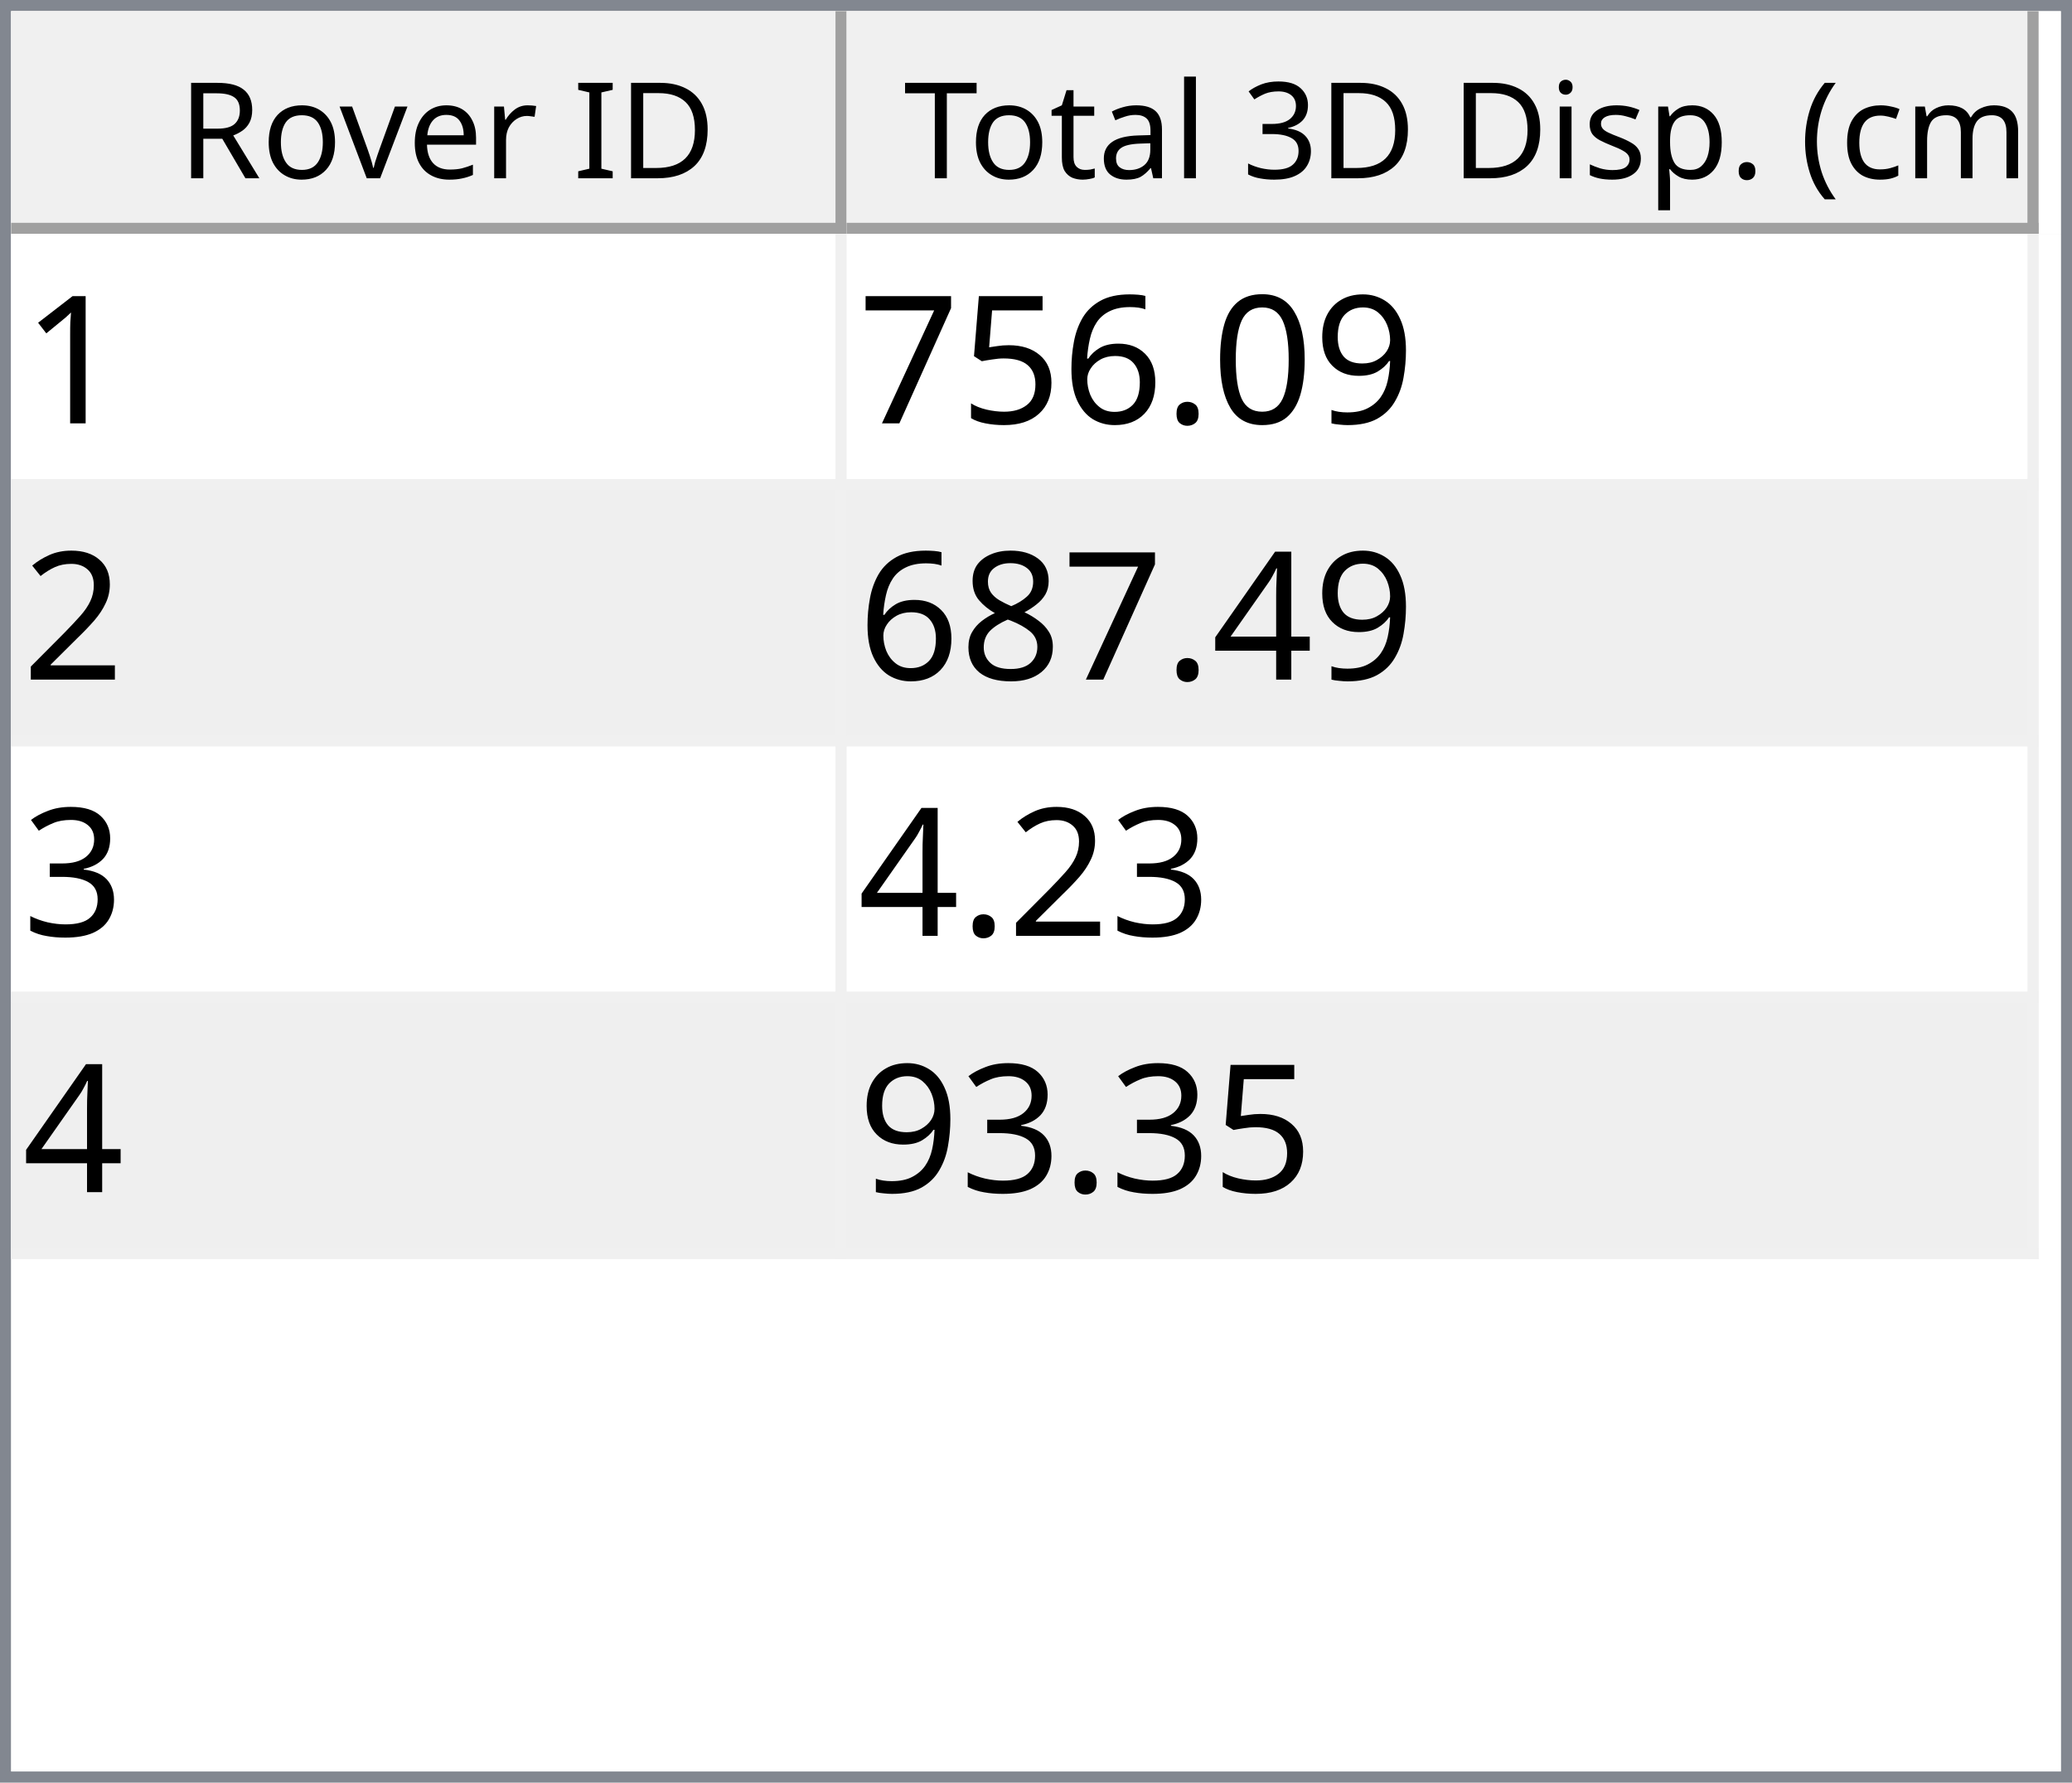
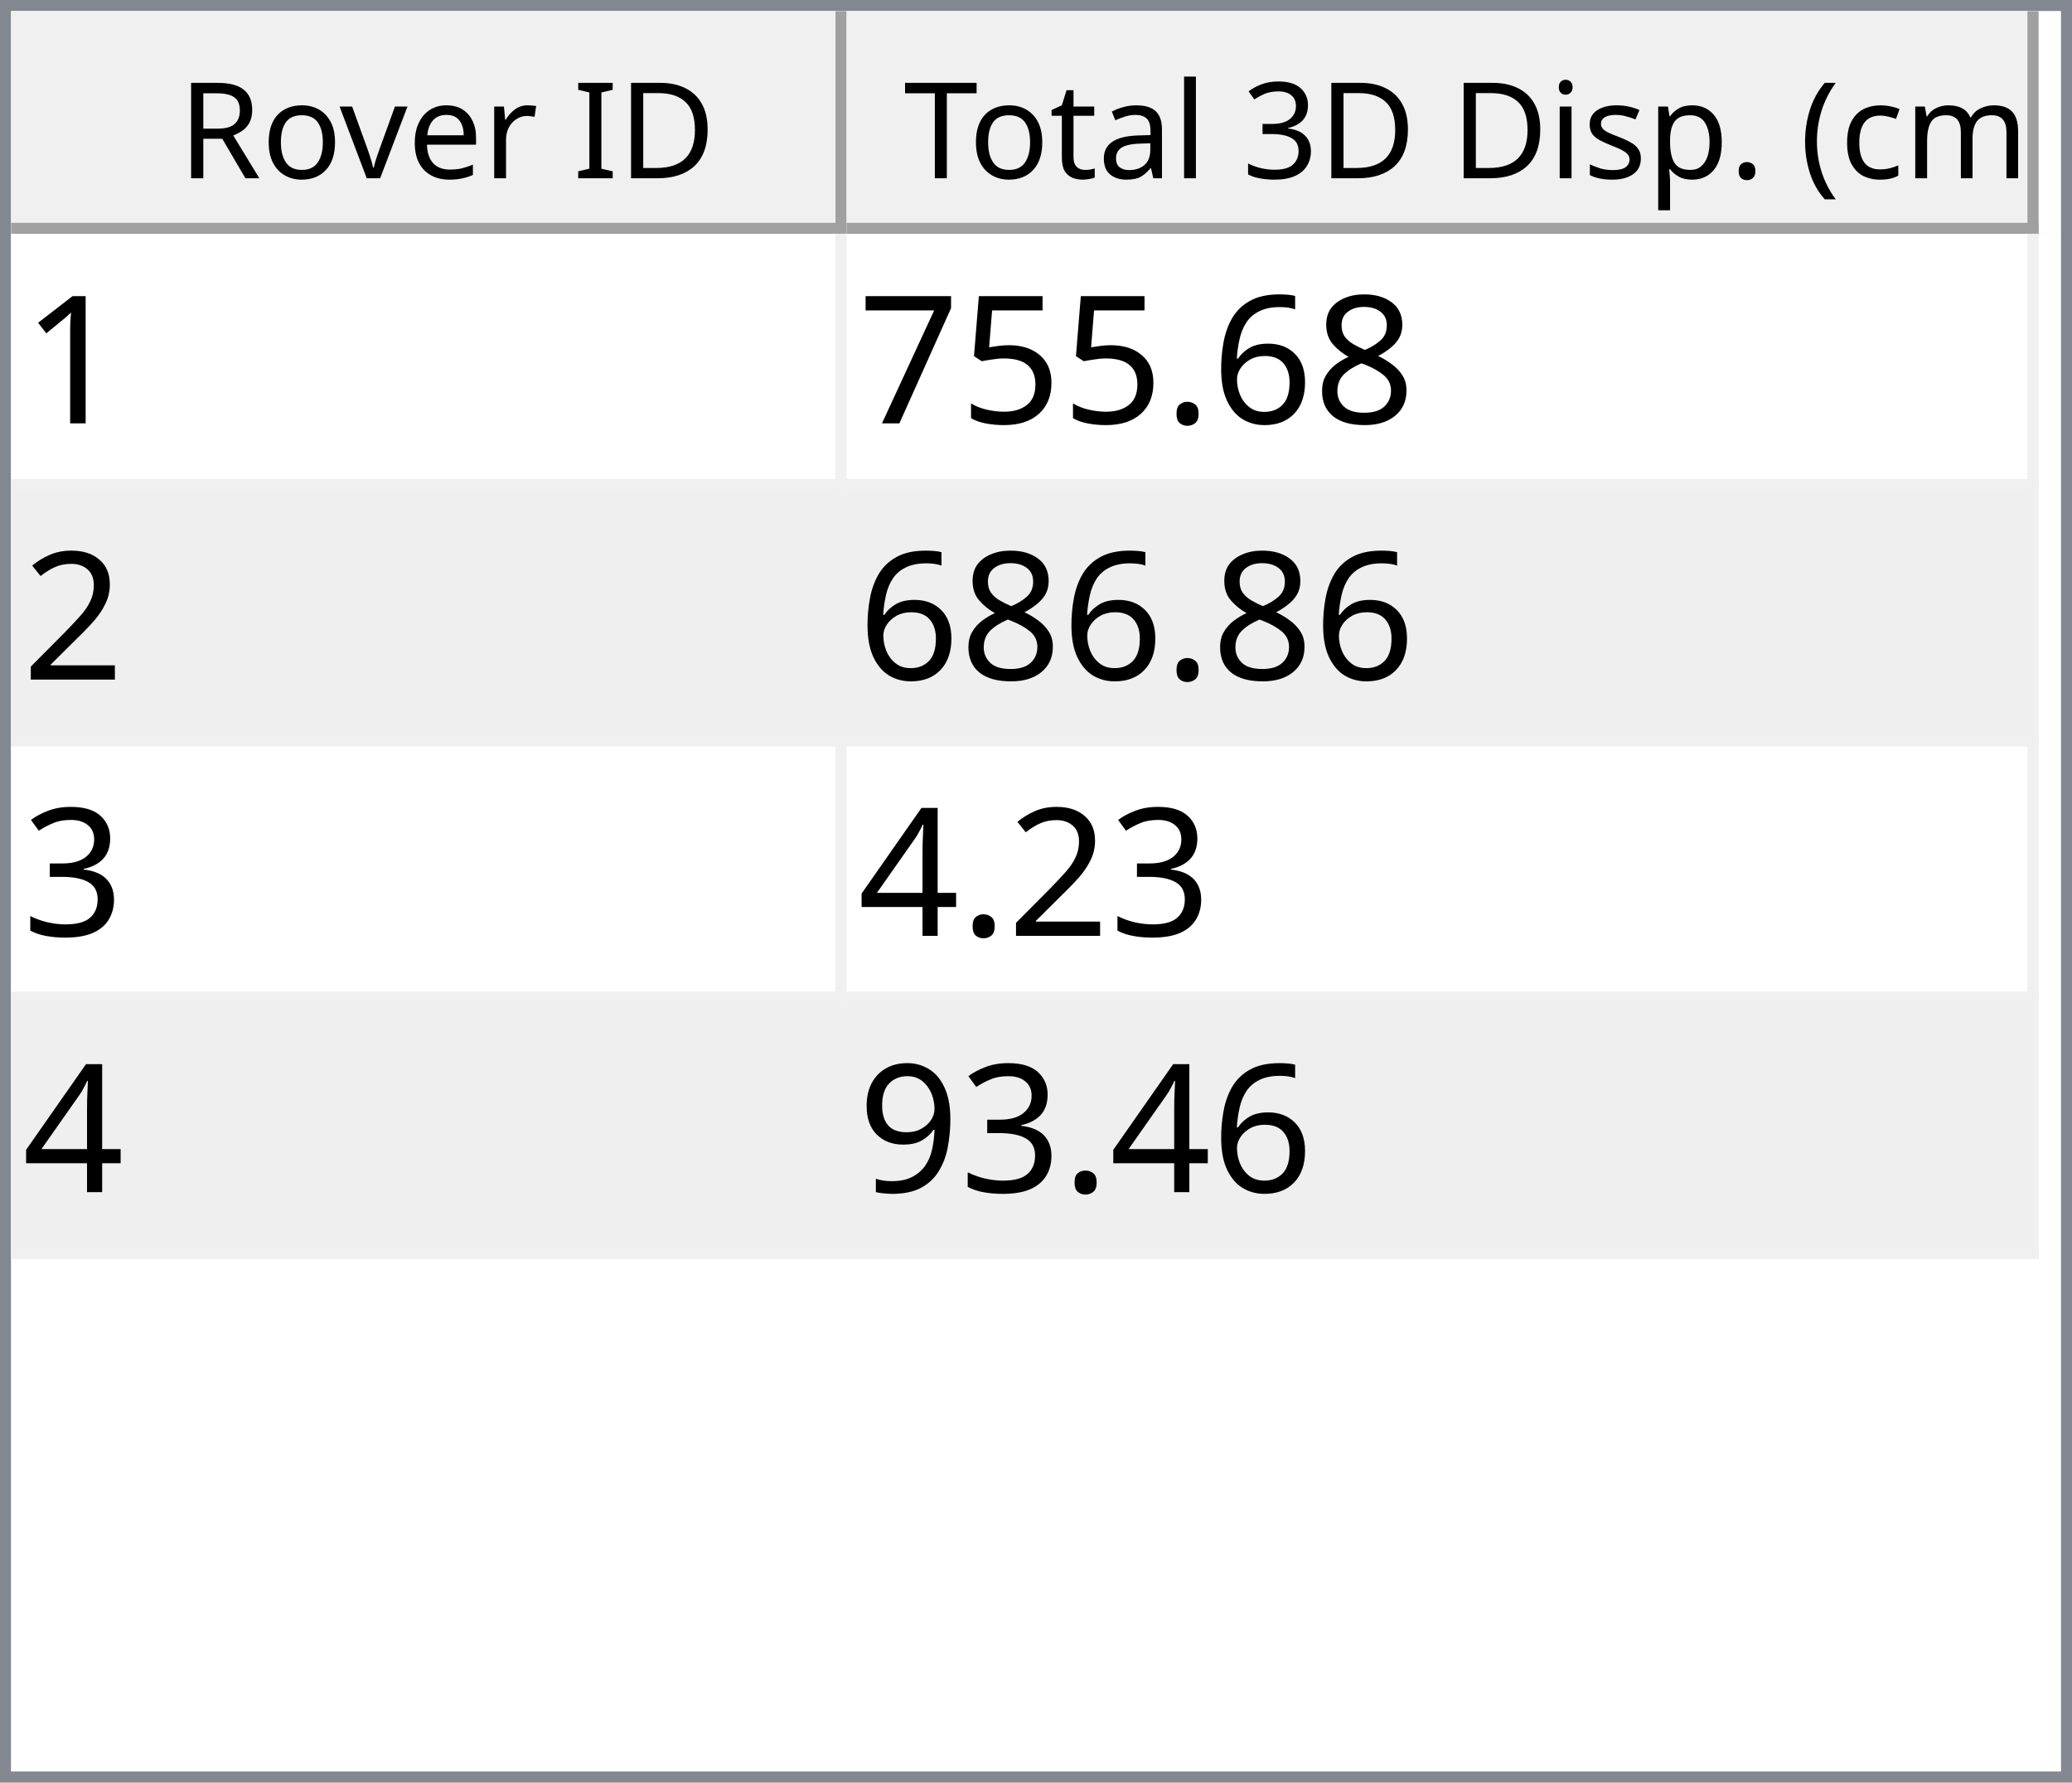
<svg xmlns="http://www.w3.org/2000/svg" style="fill-opacity:1; color-rendering:auto; color-interpolation:auto; text-rendering:auto; stroke:black; stroke-linecap:square; stroke-miterlimit:10; shape-rendering:auto; stroke-opacity:1; fill:black; stroke-dasharray:none; font-weight:normal; stroke-width:1; font-family:'Dialog'; font-style:normal; stroke-linejoin:miter; font-size:12px; stroke-dashoffset:0; image-rendering:auto;" width="186" height="160">
  <defs id="genericDefs" />
  <g>
    <defs id="defs1">
      <clipPath clipPathUnits="userSpaceOnUse" id="clipPath1">
        <path d="M0 0 L186 0 L186 160 L0 160 L0 0 Z" />
      </clipPath>
      <clipPath clipPathUnits="userSpaceOnUse" id="clipPath2">
        <path d="M0 0 L0 160 L186 160 L186 0 Z" />
      </clipPath>
      <clipPath clipPathUnits="userSpaceOnUse" id="clipPath3">
        <path d="M0 0 L0 20 L184 20 L184 0 Z" />
      </clipPath>
      <clipPath clipPathUnits="userSpaceOnUse" id="clipPath4">
        <path d="M0 0 L0 20 L75 20 L75 0 Z" />
      </clipPath>
      <clipPath clipPathUnits="userSpaceOnUse" id="clipPath5">
        <path d="M1 1 L1 19 L74 19 L74 1 Z" />
      </clipPath>
      <clipPath clipPathUnits="userSpaceOnUse" id="clipPath6">
        <path d="M0 0 L0 18 L73 18 L73 0 Z" />
      </clipPath>
      <clipPath clipPathUnits="userSpaceOnUse" id="clipPath7">
        <path d="M-0.5 -0.5 L-0.5 19.5 L74.5 19.5 L74.5 -0.5 Z" />
      </clipPath>
      <clipPath clipPathUnits="userSpaceOnUse" id="clipPath8">
        <path d="M0 0 L0 20 L107 20 L107 0 Z" />
      </clipPath>
      <clipPath clipPathUnits="userSpaceOnUse" id="clipPath9">
        <path d="M1 1 L1 19 L106 19 L106 1 Z" />
      </clipPath>
      <clipPath clipPathUnits="userSpaceOnUse" id="clipPath10">
        <path d="M0 0 L0 18 L105 18 L105 0 Z" />
      </clipPath>
      <clipPath clipPathUnits="userSpaceOnUse" id="clipPath11">
        <path d="M-0.5 -0.5 L-0.5 19.5 L106.5 19.5 L106.5 -0.5 Z" />
      </clipPath>
      <clipPath clipPathUnits="userSpaceOnUse" id="clipPath12">
        <path d="M0 0 L0 138 L184 138 L184 0 Z" />
      </clipPath>
      <clipPath clipPathUnits="userSpaceOnUse" id="clipPath13">
        <path d="M0 0 L0 92 L182 92 L182 0 Z" />
      </clipPath>
      <clipPath clipPathUnits="userSpaceOnUse" id="clipPath14">
        <path d="M-0.5 -0.5 L-0.5 91.5 L181.5 91.5 L181.5 -0.5 Z" />
      </clipPath>
      <clipPath clipPathUnits="userSpaceOnUse" id="clipPath15">
        <path d="M0 0 L0 22 L74 22 L74 0 Z" />
      </clipPath>
      <clipPath clipPathUnits="userSpaceOnUse" id="clipPath16">
        <path d="M0 0 L0 22 L106 22 L106 0 Z" />
      </clipPath>
      <font horiz-adv-x="64.551" id="font1">
        <font-face ascent="107.91" descent="25.098" units-per-em="100" style="font-style:normal; font-family:Segoe UI; font-weight:normal;" />
        <missing-glyph horiz-adv-x="64.551" d="M8.109 0 L8.109 68.266 L56.453 68.266 L56.453 0 L8.109 0 ZM15.328 7.234 L49.219 7.234 L49.219 61.031 L15.328 61.031 L15.328 7.234 Z" />
        <glyph unicode="D" horiz-adv-x="70.117" d="M9.188 0 L9.188 70.016 L28.516 70.016 Q65.531 70.016 65.531 35.891 Q65.531 19.672 55.25 9.836 Q44.969 0 27.734 0 L9.188 0 ZM17.391 62.594 L17.391 7.422 L27.828 7.422 Q41.609 7.422 49.273 14.797 Q56.938 22.172 56.938 35.688 Q56.938 62.594 28.328 62.594 L17.391 62.594 Z" />
        <glyph unicode="I" horiz-adv-x="26.611" d="M17.391 0 L9.188 0 L9.188 70.016 L17.391 70.016 L17.391 0 Z" />
        <glyph unicode=" " horiz-adv-x="27.393" d="" />
        <glyph unicode="r" horiz-adv-x="34.766" d="M34.188 41.891 Q32.078 43.5 28.125 43.5 Q23 43.5 19.555 38.672 Q16.109 33.844 16.109 25.484 L16.109 0 L8.109 0 L8.109 50 L16.109 50 L16.109 39.703 L16.312 39.703 Q18.016 44.969 21.531 47.922 Q25.047 50.875 29.391 50.875 Q32.516 50.875 34.188 50.203 L34.188 41.891 Z" />
        <glyph unicode="e" horiz-adv-x="52.295" d="M48.297 23 L12.984 23 Q13.188 14.656 17.484 10.109 Q21.781 5.562 29.297 5.562 Q37.75 5.562 44.828 11.141 L44.828 3.609 Q38.234 -1.172 27.391 -1.172 Q16.797 -1.172 10.742 5.641 Q4.688 12.453 4.688 24.812 Q4.688 36.469 11.305 43.82 Q17.922 51.172 27.734 51.172 Q37.547 51.172 42.922 44.828 Q48.297 38.484 48.297 27.203 L48.297 23 ZM40.094 29.781 Q40.047 36.719 36.75 40.578 Q33.453 44.438 27.594 44.438 Q21.922 44.438 17.969 40.383 Q14.016 36.328 13.094 29.781 L40.094 29.781 Z" />
        <glyph unicode="v" horiz-adv-x="47.9" d="M47.406 50 L27.484 0 L19.625 0 L0.688 50 L9.469 50 L22.172 13.672 Q23.578 9.672 23.922 6.688 L24.125 6.688 Q24.609 10.453 25.688 13.484 L38.969 50 L47.406 50 Z" />
        <glyph unicode="o" horiz-adv-x="58.594" d="M29 -1.172 Q17.922 -1.172 11.305 5.836 Q4.688 12.844 4.688 24.422 Q4.688 37.016 11.57 44.094 Q18.453 51.172 30.172 51.172 Q41.359 51.172 47.633 44.289 Q53.906 37.406 53.906 25.203 Q53.906 13.234 47.141 6.031 Q40.375 -1.172 29 -1.172 ZM29.594 44.438 Q21.875 44.438 17.383 39.188 Q12.891 33.938 12.891 24.703 Q12.891 15.828 17.43 10.695 Q21.969 5.562 29.594 5.562 Q37.359 5.562 41.531 10.594 Q45.703 15.625 45.703 24.906 Q45.703 34.281 41.531 39.359 Q37.359 44.438 29.594 44.438 Z" />
        <glyph unicode="R" horiz-adv-x="59.814" d="M59.375 0 L49.609 0 L37.891 19.625 Q36.281 22.359 34.766 24.289 Q33.25 26.219 31.664 27.438 Q30.078 28.656 28.25 29.219 Q26.422 29.781 24.125 29.781 L17.391 29.781 L17.391 0 L9.188 0 L9.188 70.016 L30.078 70.016 Q34.672 70.016 38.555 68.867 Q42.438 67.719 45.289 65.375 Q48.141 63.031 49.758 59.547 Q51.375 56.062 51.375 51.375 Q51.375 47.703 50.273 44.656 Q49.172 41.609 47.148 39.211 Q45.125 36.812 42.266 35.133 Q39.406 33.453 35.844 32.516 L35.844 32.328 Q37.594 31.547 38.891 30.547 Q40.188 29.547 41.359 28.18 Q42.531 26.812 43.68 25.078 Q44.828 23.344 46.234 21.047 L59.375 0 ZM17.391 62.594 L17.391 37.203 L28.516 37.203 Q31.594 37.203 34.203 38.133 Q36.812 39.062 38.719 40.797 Q40.625 42.531 41.703 45.047 Q42.781 47.562 42.781 50.688 Q42.781 56.297 39.141 59.445 Q35.5 62.594 28.609 62.594 L17.391 62.594 Z" />
        <glyph unicode=")" horiz-adv-x="30.176" d="M8.297 -15.922 L1.172 -15.922 Q16.406 2.344 16.406 26.812 Q16.406 51.469 1.078 70.016 L8.297 70.016 Q23.531 52.156 23.531 26.703 Q23.531 1.375 8.297 -15.922 Z" />
        <glyph unicode="m" horiz-adv-x="86.133" d="M79.109 0 L71.094 0 L71.094 28.719 Q71.094 37.016 68.531 40.727 Q65.969 44.438 59.906 44.438 Q54.781 44.438 51.195 39.75 Q47.609 35.062 47.609 28.516 L47.609 0 L39.594 0 L39.594 29.688 Q39.594 44.438 28.219 44.438 Q22.953 44.438 19.531 40.016 Q16.109 35.594 16.109 28.516 L16.109 0 L8.109 0 L8.109 50 L16.109 50 L16.109 42.094 L16.312 42.094 Q21.625 51.172 31.844 51.172 Q36.969 51.172 40.773 48.312 Q44.578 45.453 46 40.828 Q51.562 51.172 62.594 51.172 Q79.109 51.172 79.109 30.812 L79.109 0 Z" />
        <glyph unicode="c" horiz-adv-x="46.191" d="M42.188 2.297 Q36.422 -1.172 28.516 -1.172 Q17.828 -1.172 11.258 5.789 Q4.688 12.75 4.688 23.828 Q4.688 36.188 11.766 43.68 Q18.844 51.172 30.672 51.172 Q37.25 51.172 42.281 48.734 L42.281 40.531 Q36.719 44.438 30.375 44.438 Q22.703 44.438 17.797 38.945 Q12.891 33.453 12.891 24.516 Q12.891 15.719 17.508 10.641 Q22.125 5.562 29.891 5.562 Q36.422 5.562 42.188 9.906 L42.188 2.297 Z" />
        <glyph unicode="(" horiz-adv-x="30.176" d="M29.109 -15.922 L21.969 -15.922 Q6.844 1.375 6.844 26.703 Q6.844 52.156 21.969 70.016 L29.203 70.016 Q13.875 51.469 13.875 26.812 Q13.875 2.344 29.109 -15.922 Z" />
        <glyph unicode="." horiz-adv-x="21.68" d="M10.891 -1.078 Q8.641 -1.078 7.055 0.539 Q5.469 2.156 5.469 4.391 Q5.469 6.641 7.055 8.273 Q8.641 9.906 10.891 9.906 Q13.188 9.906 14.797 8.273 Q16.406 6.641 16.406 4.391 Q16.406 2.156 14.797 0.539 Q13.188 -1.078 10.891 -1.078 Z" />
        <glyph unicode="p" horiz-adv-x="58.789" d="M16.312 7.234 L16.109 7.234 L16.109 -23 L8.109 -23 L8.109 50 L16.109 50 L16.109 41.219 L16.312 41.219 Q22.219 51.172 33.594 51.172 Q43.266 51.172 48.688 44.461 Q54.109 37.75 54.109 26.469 Q54.109 13.922 48 6.375 Q41.891 -1.172 31.297 -1.172 Q21.578 -1.172 16.312 7.234 ZM16.109 27.391 L16.109 20.406 Q16.109 14.203 20.141 9.883 Q24.172 5.562 30.375 5.562 Q37.641 5.562 41.773 11.133 Q45.906 16.703 45.906 26.609 Q45.906 34.969 42.047 39.703 Q38.188 44.438 31.594 44.438 Q24.609 44.438 20.359 39.578 Q16.109 34.719 16.109 27.391 Z" />
        <glyph unicode="s" horiz-adv-x="42.432" d="M5.078 1.812 L5.078 10.406 Q11.625 5.562 19.484 5.562 Q30.031 5.562 30.031 12.594 Q30.031 14.594 29.125 15.992 Q28.219 17.391 26.68 18.461 Q25.141 19.531 23.07 20.383 Q21 21.234 18.609 22.172 Q15.281 23.484 12.766 24.828 Q10.25 26.172 8.57 27.859 Q6.891 29.547 6.031 31.695 Q5.172 33.844 5.172 36.719 Q5.172 40.234 6.789 42.945 Q8.406 45.656 11.086 47.484 Q13.766 49.312 17.211 50.242 Q20.656 51.172 24.312 51.172 Q30.812 51.172 35.938 48.922 L35.938 40.828 Q30.422 44.438 23.25 44.438 Q21 44.438 19.195 43.922 Q17.391 43.406 16.094 42.477 Q14.797 41.547 14.086 40.258 Q13.375 38.969 13.375 37.406 Q13.375 35.453 14.086 34.133 Q14.797 32.812 16.164 31.789 Q17.531 30.766 19.484 29.938 Q21.438 29.109 23.922 28.125 Q27.25 26.859 29.883 25.516 Q32.516 24.172 34.375 22.484 Q36.234 20.797 37.234 18.602 Q38.234 16.406 38.234 13.375 Q38.234 9.672 36.602 6.938 Q34.969 4.203 32.234 2.398 Q29.5 0.594 25.93 -0.289 Q22.359 -1.172 18.453 -1.172 Q10.75 -1.172 5.078 1.812 Z" />
        <glyph unicode="i" horiz-adv-x="24.219" d="M12.203 62.703 Q10.062 62.703 8.547 64.164 Q7.031 65.625 7.031 67.875 Q7.031 70.125 8.547 71.609 Q10.062 73.094 12.203 73.094 Q14.406 73.094 15.945 71.609 Q17.484 70.125 17.484 67.875 Q17.484 65.719 15.945 64.211 Q14.406 62.703 12.203 62.703 ZM16.109 0 L8.109 0 L8.109 50 L16.109 50 L16.109 0 Z" />
        <glyph unicode="3" horiz-adv-x="53.906" d="M46.531 19.828 Q46.531 15.094 44.75 11.211 Q42.969 7.328 39.719 4.57 Q36.469 1.812 31.93 0.297 Q27.391 -1.219 21.922 -1.219 Q11.922 -1.219 6 2.594 L6 11.188 Q13.094 5.609 22.219 5.609 Q25.875 5.609 28.828 6.539 Q31.781 7.469 33.906 9.227 Q36.031 10.984 37.18 13.477 Q38.328 15.969 38.328 19.094 Q38.328 32.812 18.797 32.812 L12.984 32.812 L12.984 39.594 L18.5 39.594 Q35.797 39.594 35.797 52.484 Q35.797 64.406 22.609 64.406 Q15.188 64.406 8.688 59.422 L8.688 67.188 Q15.375 71.188 24.609 71.188 Q29 71.188 32.57 69.969 Q36.141 68.75 38.68 66.555 Q41.219 64.359 42.609 61.281 Q44 58.203 44 54.5 Q44 40.672 30.031 36.719 L30.031 36.531 Q33.594 36.141 36.625 34.797 Q39.656 33.453 41.852 31.305 Q44.047 29.156 45.289 26.25 Q46.531 23.344 46.531 19.828 Z" />
        <glyph unicode="l" horiz-adv-x="24.219" d="M16.109 0 L8.109 0 L8.109 74.031 L16.109 74.031 L16.109 0 Z" />
        <glyph unicode="a" horiz-adv-x="50.879" d="M43.891 0 L35.891 0 L35.891 7.812 L35.688 7.812 Q30.469 -1.172 20.312 -1.172 Q12.844 -1.172 8.617 2.781 Q4.391 6.734 4.391 13.281 Q4.391 27.297 20.906 29.594 L35.891 31.688 Q35.891 44.438 25.594 44.438 Q16.547 44.438 9.281 38.281 L9.281 46.484 Q16.656 51.172 26.266 51.172 Q43.891 51.172 43.891 32.516 L43.891 0 ZM35.891 25.297 L23.828 23.641 Q18.266 22.859 15.43 20.875 Q12.594 18.891 12.594 13.875 Q12.594 10.203 15.211 7.883 Q17.828 5.562 22.172 5.562 Q28.125 5.562 32.008 9.742 Q35.891 13.922 35.891 20.312 L35.891 25.297 Z" />
        <glyph unicode="t" horiz-adv-x="33.887" d="M31.297 0.484 Q28.469 -1.078 23.828 -1.078 Q10.688 -1.078 10.688 13.578 L10.688 43.172 L2.094 43.172 L2.094 50 L10.688 50 L10.688 62.203 L18.703 64.797 L18.703 50 L31.297 50 L31.297 43.172 L18.703 43.172 L18.703 14.984 Q18.703 9.969 20.414 7.82 Q22.125 5.672 26.078 5.672 Q29.109 5.672 31.297 7.328 L31.297 0.484 Z" />
        <glyph unicode="T" horiz-adv-x="52.393" d="M50.594 62.594 L30.375 62.594 L30.375 0 L22.172 0 L22.172 62.594 L2 62.594 L2 70.016 L50.594 70.016 L50.594 62.594 Z" />
      </font>
      <font horiz-adv-x="75.0" id="font2">
        <font-face ascent="100.537" descent="21.973" units-per-em="100" style="font-style:normal; font-family:sans-serif; font-weight:normal;" />
        <missing-glyph horiz-adv-x="75.0" d="M12.5 0 L12.5 62.5 L62.5 62.5 L62.5 0 L12.5 0 ZM14.062 1.562 L60.938 1.562 L60.938 60.938 L14.062 60.938 L14.062 1.562 Z" />
        <glyph unicode="1" horiz-adv-x="55.615" d="M37.25 0 L28.469 0 L28.469 56 Q25.297 52.984 20.141 49.953 Q14.984 46.922 10.891 45.406 L10.891 53.906 Q18.266 57.375 23.781 62.305 Q29.297 67.234 31.594 71.875 L37.25 71.875 L37.25 0 Z" />
-         <glyph unicode="9" horiz-adv-x="55.615" d="M5.469 16.547 L13.922 17.328 Q14.984 11.375 18.016 8.688 Q21.047 6 25.781 6 Q29.828 6 32.883 7.859 Q35.938 9.719 37.891 12.82 Q39.844 15.922 41.164 21.195 Q42.484 26.469 42.484 31.938 Q42.484 32.516 42.438 33.688 Q39.797 29.5 35.234 26.883 Q30.672 24.266 25.344 24.266 Q16.453 24.266 10.305 30.711 Q4.156 37.156 4.156 47.703 Q4.156 58.594 10.578 65.234 Q17 71.875 26.656 71.875 Q33.641 71.875 39.43 68.117 Q45.219 64.359 48.219 57.398 Q51.219 50.438 51.219 37.25 Q51.219 23.531 48.242 15.406 Q45.266 7.281 39.383 3.031 Q33.5 -1.219 25.594 -1.219 Q17.188 -1.219 11.867 3.445 Q6.547 8.109 5.469 16.547 ZM41.453 48.141 Q41.453 55.719 37.43 60.156 Q33.406 64.594 27.734 64.594 Q21.875 64.594 17.531 59.812 Q13.188 55.031 13.188 47.406 Q13.188 40.578 17.312 36.305 Q21.438 32.031 27.484 32.031 Q33.594 32.031 37.523 36.305 Q41.453 40.578 41.453 48.141 Z" />
-         <glyph unicode="0" horiz-adv-x="55.615" d="M4.156 35.297 Q4.156 48 6.766 55.742 Q9.375 63.484 14.523 67.68 Q19.672 71.875 27.484 71.875 Q33.25 71.875 37.594 69.555 Q41.938 67.234 44.773 62.867 Q47.609 58.5 49.219 52.227 Q50.828 45.953 50.828 35.297 Q50.828 22.703 48.242 14.969 Q45.656 7.234 40.508 3.008 Q35.359 -1.219 27.484 -1.219 Q17.141 -1.219 11.234 6.203 Q4.156 15.141 4.156 35.297 ZM13.188 35.297 Q13.188 17.672 17.312 11.836 Q21.438 6 27.484 6 Q33.547 6 37.672 11.859 Q41.797 17.719 41.797 35.297 Q41.797 52.984 37.672 58.789 Q33.547 64.594 27.391 64.594 Q21.344 64.594 17.719 59.469 Q13.188 52.938 13.188 35.297 Z" />
+         <glyph unicode="8" horiz-adv-x="55.615" d="M17.672 38.812 Q12.203 40.828 9.57 44.539 Q6.938 48.25 6.938 53.422 Q6.938 61.234 12.555 66.555 Q18.172 71.875 27.484 71.875 Q36.859 71.875 42.578 66.43 Q48.297 60.984 48.297 53.172 Q48.297 48.188 45.68 44.508 Q43.062 40.828 37.75 38.812 Q44.344 36.672 47.781 31.883 Q51.219 27.094 51.219 20.453 Q51.219 11.281 44.727 5.031 Q38.234 -1.219 27.641 -1.219 Q17.047 -1.219 10.547 5.055 Q4.047 11.328 4.047 20.703 Q4.047 27.688 7.594 32.398 Q11.141 37.109 17.672 38.812 ZM15.922 53.719 Q15.922 48.641 19.195 45.414 Q22.469 42.188 27.688 42.188 Q32.766 42.188 36.016 45.383 Q39.266 48.578 39.266 53.219 Q39.266 58.062 35.914 61.359 Q32.562 64.656 27.594 64.656 Q22.562 64.656 19.242 61.43 Q15.922 58.203 15.922 53.719 ZM13.094 20.656 Q13.094 16.891 14.875 13.375 Q16.656 9.859 20.172 7.93 Q23.688 6 27.734 6 Q34.031 6 38.133 10.055 Q42.234 14.109 42.234 20.359 Q42.234 26.703 38.016 30.859 Q33.797 35.016 27.438 35.016 Q21.234 35.016 17.164 30.914 Q13.094 26.812 13.094 20.656 Z" />
+         <glyph unicode="6" horiz-adv-x="55.615" d="M49.75 54.047 L41.016 53.375 Q39.844 58.547 37.703 60.891 Q34.125 64.656 28.906 64.656 Q24.703 64.656 21.531 62.312 Q17.391 59.281 14.992 53.469 Q12.594 47.656 12.5 36.922 Q15.672 41.75 20.266 44.094 Q24.859 46.438 29.891 46.438 Q38.672 46.438 44.852 39.969 Q51.031 33.5 51.031 23.25 Q51.031 16.5 48.125 10.719 Q45.219 4.938 40.141 1.859 Q35.062 -1.219 28.609 -1.219 Q17.625 -1.219 10.695 6.859 Q3.766 14.938 3.766 33.5 Q3.766 54.25 11.422 63.672 Q18.109 71.875 29.438 71.875 Q37.891 71.875 43.289 67.141 Q48.688 62.406 49.75 54.047 ZM13.875 23.188 Q13.875 18.656 15.797 14.508 Q17.719 10.359 21.188 8.18 Q24.656 6 28.469 6 Q34.031 6 38.039 10.492 Q42.047 14.984 42.047 22.703 Q42.047 30.125 38.086 34.398 Q34.125 38.672 28.125 38.672 Q22.172 38.672 18.023 34.398 Q13.875 30.125 13.875 23.188 Z" />
        <glyph unicode="." horiz-adv-x="27.783" d="M9.078 0 L9.078 10.016 L19.094 10.016 L19.094 0 L9.078 0 Z" />
-         <glyph unicode="6" horiz-adv-x="55.615" d="M49.75 54.047 L41.016 53.375 Q39.844 58.547 37.703 60.891 Q34.125 64.656 28.906 64.656 Q24.703 64.656 21.531 62.312 Q17.391 59.281 14.992 53.469 Q12.594 47.656 12.5 36.922 Q15.672 41.75 20.266 44.094 Q24.859 46.438 29.891 46.438 Q38.672 46.438 44.852 39.969 Q51.031 33.5 51.031 23.25 Q51.031 16.5 48.125 10.719 Q45.219 4.938 40.141 1.859 Q35.062 -1.219 28.609 -1.219 Q17.625 -1.219 10.695 6.859 Q3.766 14.938 3.766 33.5 Q3.766 54.25 11.422 63.672 Q18.109 71.875 29.438 71.875 Q37.891 71.875 43.289 67.141 Q48.688 62.406 49.75 54.047 ZM13.875 23.188 Q13.875 18.656 15.797 14.508 Q17.719 10.359 21.188 8.18 Q24.656 6 28.469 6 Q34.031 6 38.039 10.492 Q42.047 14.984 42.047 22.703 Q42.047 30.125 38.086 34.398 Q34.125 38.672 28.125 38.672 Q22.172 38.672 18.023 34.398 Q13.875 30.125 13.875 23.188 Z" />
        <glyph unicode="5" horiz-adv-x="55.615" d="M4.156 18.75 L13.375 19.531 Q14.406 12.797 18.141 9.398 Q21.875 6 27.156 6 Q33.5 6 37.891 10.789 Q42.281 15.578 42.281 23.484 Q42.281 31 38.062 35.352 Q33.844 39.703 27 39.703 Q22.75 39.703 19.336 37.773 Q15.922 35.844 13.969 32.766 L5.719 33.844 L12.641 70.609 L48.25 70.609 L48.25 62.203 L19.672 62.203 L15.828 42.969 Q22.266 47.469 29.344 47.469 Q38.719 47.469 45.164 40.969 Q51.609 34.469 51.609 24.266 Q51.609 14.547 45.953 7.469 Q39.062 -1.219 27.156 -1.219 Q17.391 -1.219 11.211 4.25 Q5.031 9.719 4.156 18.75 Z" />
        <glyph unicode="7" horiz-adv-x="55.615" d="M4.734 62.203 L4.734 70.656 L51.078 70.656 L51.078 63.812 Q44.234 56.547 37.523 44.484 Q30.812 32.422 27.156 19.672 Q24.516 10.688 23.781 0 L14.75 0 Q14.891 8.453 18.062 20.414 Q21.234 32.375 27.172 43.484 Q33.109 54.594 39.797 62.203 L4.734 62.203 Z" />
        <glyph unicode="2" horiz-adv-x="55.615" d="M50.344 8.453 L50.344 0 L3.031 0 Q2.938 3.172 4.047 6.109 Q5.859 10.938 9.836 15.625 Q13.812 20.312 21.344 26.469 Q33.016 36.031 37.117 41.625 Q41.219 47.219 41.219 52.203 Q41.219 57.422 37.477 61.008 Q33.734 64.594 27.734 64.594 Q21.391 64.594 17.578 60.789 Q13.766 56.984 13.719 50.25 L4.688 51.172 Q5.609 61.281 11.664 66.578 Q17.719 71.875 27.938 71.875 Q38.234 71.875 44.242 66.164 Q50.25 60.453 50.25 52 Q50.25 47.703 48.492 43.555 Q46.734 39.406 42.656 34.812 Q38.578 30.219 29.109 22.219 Q21.188 15.578 18.945 13.211 Q16.703 10.844 15.234 8.453 L50.344 8.453 Z" />
+         <glyph unicode="3" horiz-adv-x="55.615" d="M4.203 18.891 L12.984 20.062 Q14.5 12.594 18.141 9.297 Q21.781 6 27 6 Q33.203 6 37.477 10.297 Q41.75 14.594 41.75 20.953 Q41.75 27 37.797 30.93 Q33.844 34.859 27.734 34.859 Q25.25 34.859 21.531 33.891 L22.516 41.609 Q23.391 41.5 23.922 41.5 Q29.547 41.5 34.039 44.43 Q38.531 47.359 38.531 53.469 Q38.531 58.297 35.258 61.477 Q31.984 64.656 26.812 64.656 Q21.688 64.656 18.266 61.43 Q14.844 58.203 13.875 51.766 L5.078 53.328 Q6.688 62.156 12.398 67.016 Q18.109 71.875 26.609 71.875 Q32.469 71.875 37.398 69.359 Q42.328 66.844 44.945 62.5 Q47.562 58.156 47.562 53.266 Q47.562 48.641 45.07 44.828 Q42.578 41.016 37.703 38.766 Q44.047 37.312 47.562 32.695 Q51.078 28.078 51.078 21.141 Q51.078 11.766 44.242 5.25 Q37.406 -1.266 26.953 -1.266 Q17.531 -1.266 11.305 4.352 Q5.078 9.969 4.203 18.891 Z" />
        <glyph unicode="4" horiz-adv-x="55.615" d="M32.328 0 L32.328 17.141 L1.266 17.141 L1.266 25.203 L33.938 71.578 L41.109 71.578 L41.109 25.203 L50.781 25.203 L50.781 17.141 L41.109 17.141 L41.109 0 L32.328 0 ZM32.328 25.203 L32.328 57.469 L9.906 25.203 L32.328 25.203 Z" />
-         <glyph unicode="8" horiz-adv-x="55.615" d="M17.672 38.812 Q12.203 40.828 9.57 44.539 Q6.938 48.25 6.938 53.422 Q6.938 61.234 12.555 66.555 Q18.172 71.875 27.484 71.875 Q36.859 71.875 42.578 66.43 Q48.297 60.984 48.297 53.172 Q48.297 48.188 45.68 44.508 Q43.062 40.828 37.75 38.812 Q44.344 36.672 47.781 31.883 Q51.219 27.094 51.219 20.453 Q51.219 11.281 44.727 5.031 Q38.234 -1.219 27.641 -1.219 Q17.047 -1.219 10.547 5.055 Q4.047 11.328 4.047 20.703 Q4.047 27.688 7.594 32.398 Q11.141 37.109 17.672 38.812 ZM15.922 53.719 Q15.922 48.641 19.195 45.414 Q22.469 42.188 27.688 42.188 Q32.766 42.188 36.016 45.383 Q39.266 48.578 39.266 53.219 Q39.266 58.062 35.914 61.359 Q32.562 64.656 27.594 64.656 Q22.562 64.656 19.242 61.43 Q15.922 58.203 15.922 53.719 ZM13.094 20.656 Q13.094 16.891 14.875 13.375 Q16.656 9.859 20.172 7.93 Q23.688 6 27.734 6 Q34.031 6 38.133 10.055 Q42.234 14.109 42.234 20.359 Q42.234 26.703 38.016 30.859 Q33.797 35.016 27.438 35.016 Q21.234 35.016 17.164 30.914 Q13.094 26.812 13.094 20.656 Z" />
-         <glyph unicode="3" horiz-adv-x="55.615" d="M4.203 18.891 L12.984 20.062 Q14.5 12.594 18.141 9.297 Q21.781 6 27 6 Q33.203 6 37.477 10.297 Q41.75 14.594 41.75 20.953 Q41.75 27 37.797 30.93 Q33.844 34.859 27.734 34.859 Q25.25 34.859 21.531 33.891 L22.516 41.609 Q23.391 41.5 23.922 41.5 Q29.547 41.5 34.039 44.43 Q38.531 47.359 38.531 53.469 Q38.531 58.297 35.258 61.477 Q31.984 64.656 26.812 64.656 Q21.688 64.656 18.266 61.43 Q14.844 58.203 13.875 51.766 L5.078 53.328 Q6.688 62.156 12.398 67.016 Q18.109 71.875 26.609 71.875 Q32.469 71.875 37.398 69.359 Q42.328 66.844 44.945 62.5 Q47.562 58.156 47.562 53.266 Q47.562 48.641 45.07 44.828 Q42.578 41.016 37.703 38.766 Q44.047 37.312 47.562 32.695 Q51.078 28.078 51.078 21.141 Q51.078 11.766 44.242 5.25 Q37.406 -1.266 26.953 -1.266 Q17.531 -1.266 11.305 4.352 Q5.078 9.969 4.203 18.891 Z" />
+         <glyph unicode="9" horiz-adv-x="55.615" d="M5.469 16.547 L13.922 17.328 Q14.984 11.375 18.016 8.688 Q21.047 6 25.781 6 Q29.828 6 32.883 7.859 Q35.938 9.719 37.891 12.82 Q39.844 15.922 41.164 21.195 Q42.484 26.469 42.484 31.938 Q42.484 32.516 42.438 33.688 Q39.797 29.5 35.234 26.883 Q30.672 24.266 25.344 24.266 Q16.453 24.266 10.305 30.711 Q4.156 37.156 4.156 47.703 Q4.156 58.594 10.578 65.234 Q17 71.875 26.656 71.875 Q33.641 71.875 39.43 68.117 Q45.219 64.359 48.219 57.398 Q51.219 50.438 51.219 37.25 Q51.219 23.531 48.242 15.406 Q45.266 7.281 39.383 3.031 Q33.5 -1.219 25.594 -1.219 Q17.188 -1.219 11.867 3.445 Q6.547 8.109 5.469 16.547 ZM41.453 48.141 Q41.453 55.719 37.43 60.156 Q33.406 64.594 27.734 64.594 Q21.875 64.594 17.531 59.812 Q13.188 55.031 13.188 47.406 Q13.188 40.578 17.312 36.305 Q21.438 32.031 27.484 32.031 Q33.594 32.031 37.523 36.305 Q41.453 40.578 41.453 48.141 Z" />
      </font>
    </defs>
    <g style="fill:white; stroke:white;">
      <rect x="0" y="0" width="186" style="clip-path:url(#clipPath1); stroke:none;" height="160" />
    </g>
    <g style="fill:white; text-rendering:optimizeSpeed; color-rendering:optimizeSpeed; image-rendering:optimizeSpeed; shape-rendering:crispEdges; stroke:white; color-interpolation:sRGB;">
      <rect x="0" width="186" height="160" y="0" style="stroke:none;" />
      <path style="stroke:none;" d="M0 160 L186 160 L186 0 L0 0 Z" />
    </g>
    <g style="fill:rgb(240,240,240); font-family:'Segoe UI'; stroke:rgb(240,240,240);">
      <rect x="0" y="0" width="186" style="clip-path:url(#clipPath2); stroke:none;" height="160" />
    </g>
    <g style="fill:rgb(130,135,144); font-family:'Segoe UI'; stroke:rgb(130,135,144);">
      <path d="M0 0 L186 0 L186 160 L0 160 L0 0 ZM1 1 L185 1 L185 159 L1 159 L1 1 Z" style="fill-rule:evenodd; clip-path:url(#clipPath2); stroke:none;" />
    </g>
    <g style="fill:white; font-family:'Segoe UI'; stroke:white;" transform="translate(1,1)">
      <rect x="0" y="0" width="184" style="clip-path:url(#clipPath3); stroke:none;" height="20" />
    </g>
    <g style="fill:rgb(240,240,240); font-family:'Segoe UI'; stroke:rgb(240,240,240);" transform="translate(1,1)">
      <rect x="0" y="0" width="75" style="clip-path:url(#clipPath4); stroke:none;" height="20" />
    </g>
    <g style="font-family:'Segoe UI';" transform="translate(2,2)">
      <text x="14" xml:space="preserve" y="14" style="clip-path:url(#clipPath6); stroke:none;">Rover ID</text>
    </g>
    <g style="fill:rgb(160,160,160); font-family:'Segoe UI'; stroke:rgb(160,160,160); stroke-linejoin:bevel;" transform="translate(1.5,1.5)">
      <line x1="74" x2="74" y1="0" style="fill:none; clip-path:url(#clipPath7);" y2="19" />
    </g>
    <g style="fill:rgb(160,160,160); font-family:'Segoe UI'; stroke:rgb(160,160,160); stroke-linejoin:bevel;" transform="matrix(1,0,0,1,1,1) translate(0.5,0.5)">
      <line x1="0" x2="74" y1="19" style="fill:none; clip-path:url(#clipPath7);" y2="19" />
    </g>
    <g style="fill:rgb(240,240,240); font-family:'Segoe UI'; stroke:rgb(240,240,240);" transform="translate(76,1)">
      <rect x="0" y="0" width="107" style="clip-path:url(#clipPath8); stroke:none;" height="20" />
    </g>
    <g style="font-family:'Segoe UI';" transform="translate(77,2)">
      <text x="1" xml:space="preserve" y="14" style="clip-path:url(#clipPath10); stroke:none;"> Total 3D Disp. (cm)</text>
    </g>
    <g style="fill:rgb(160,160,160); font-family:'Segoe UI'; stroke:rgb(160,160,160); stroke-linejoin:bevel;" transform="translate(76.5,1.5)">
      <line x1="106" x2="106" y1="0" style="fill:none; clip-path:url(#clipPath11);" y2="19" />
    </g>
    <g style="fill:rgb(160,160,160); font-family:'Segoe UI'; stroke:rgb(160,160,160); stroke-linejoin:bevel;" transform="matrix(1,0,0,1,76,1) translate(0.5,0.5)">
      <line x1="0" x2="106" y1="19" style="fill:none; clip-path:url(#clipPath11);" y2="19" />
    </g>
    <g style="fill:white; font-family:'Segoe UI'; stroke:white;" transform="translate(1,21)">
      <rect x="0" y="0" width="184" style="clip-path:url(#clipPath12); stroke:none;" height="138" />
    </g>
    <g style="fill:rgb(240,240,240); font-size:16px; font-family:sans-serif; stroke:rgb(240,240,240);" transform="translate(1,21)">
      <rect x="0" y="0" width="182" style="clip-path:url(#clipPath13); stroke:none;" height="92" />
      <line transform="translate(0.5,0.5)" x1="0" x2="181" y1="22" style="clip-path:url(#clipPath14); fill:none; stroke-linejoin:bevel;" y2="22" />
    </g>
    <g transform="matrix(1,0,0,1,1,21) translate(0.5,0.5)" style="fill:rgb(240,240,240); font-size:16px; font-family:sans-serif; stroke:rgb(240,240,240); stroke-linejoin:bevel;">
      <line x1="0" x2="181" y1="45" style="fill:none; clip-path:url(#clipPath14);" y2="45" />
    </g>
    <g transform="matrix(1,0,0,1,1,21) translate(0.5,0.5)" style="fill:rgb(240,240,240); font-size:16px; font-family:sans-serif; stroke:rgb(240,240,240); stroke-linejoin:bevel;">
      <line x1="0" x2="181" y1="68" style="fill:none; clip-path:url(#clipPath14);" y2="68" />
    </g>
    <g transform="matrix(1,0,0,1,1,21) translate(0.5,0.5)" style="fill:rgb(240,240,240); font-size:16px; font-family:sans-serif; stroke:rgb(240,240,240); stroke-linejoin:bevel;">
      <line x1="0" x2="181" y1="91" style="fill:none; clip-path:url(#clipPath14);" y2="91" />
    </g>
    <g transform="matrix(1,0,0,1,1,21) translate(0.5,0.5)" style="fill:rgb(240,240,240); font-size:16px; font-family:sans-serif; stroke:rgb(240,240,240); stroke-linejoin:bevel;">
      <line x1="74" x2="74" y1="0" style="fill:none; clip-path:url(#clipPath14);" y2="91" />
    </g>
    <g transform="matrix(1,0,0,1,1,21) translate(0.5,0.5)" style="fill:rgb(240,240,240); font-size:16px; font-family:sans-serif; stroke:rgb(240,240,240); stroke-linejoin:bevel;">
      <line x1="181" x2="181" y1="0" style="fill:none; clip-path:url(#clipPath14);" y2="91" />
    </g>
    <g style="fill:white; font-size:16px; font-family:sans-serif; stroke:white;" transform="matrix(1,0,0,1,1,21)">
      <rect x="0" y="0" width="74" style="clip-path:url(#clipPath15); stroke:none;" height="22" />
      <text x="1" y="17" style="fill:black; clip-path:url(#clipPath15); stroke:none;" xml:space="preserve">1</text>
    </g>
    <g style="fill:white; font-size:16px; font-family:sans-serif; stroke:white;" transform="matrix(1,0,0,1,1,21) translate(75,0)">
      <rect x="0" y="0" width="106" style="clip-path:url(#clipPath16); stroke:none;" height="22" />
-       <text x="1" y="17" style="fill:black; clip-path:url(#clipPath16); stroke:none;" xml:space="preserve">756.09</text>
+       <text x="1" y="17" style="fill:black; clip-path:url(#clipPath16); stroke:none;" xml:space="preserve">755.68</text>
    </g>
    <g style="fill:rgb(239,239,239); font-size:16px; font-family:sans-serif; stroke:rgb(239,239,239);" transform="matrix(1,0,0,1,1,21) translate(0,23)">
      <rect x="0" y="0" width="74" style="clip-path:url(#clipPath15); stroke:none;" height="22" />
      <text x="1" y="17" style="fill:black; clip-path:url(#clipPath15); stroke:none;" xml:space="preserve">2</text>
    </g>
    <g style="fill:rgb(239,239,239); font-size:16px; font-family:sans-serif; stroke:rgb(239,239,239);" transform="matrix(1,0,0,1,1,21) translate(75,23)">
      <rect x="0" y="0" width="106" style="clip-path:url(#clipPath16); stroke:none;" height="22" />
-       <text x="1" y="17" style="fill:black; clip-path:url(#clipPath16); stroke:none;" xml:space="preserve">687.49</text>
+       <text x="1" y="17" style="fill:black; clip-path:url(#clipPath16); stroke:none;" xml:space="preserve">686.86</text>
    </g>
    <g style="fill:white; font-size:16px; font-family:sans-serif; stroke:white;" transform="matrix(1,0,0,1,1,21) translate(0,46)">
      <rect x="0" y="0" width="74" style="clip-path:url(#clipPath15); stroke:none;" height="22" />
      <text x="1" y="17" style="fill:black; clip-path:url(#clipPath15); stroke:none;" xml:space="preserve">3</text>
    </g>
    <g style="fill:white; font-size:16px; font-family:sans-serif; stroke:white;" transform="matrix(1,0,0,1,1,21) translate(75,46)">
      <rect x="0" y="0" width="106" style="clip-path:url(#clipPath16); stroke:none;" height="22" />
      <text x="1" y="17" style="fill:black; clip-path:url(#clipPath16); stroke:none;" xml:space="preserve">4.23</text>
    </g>
    <g style="fill:rgb(239,239,239); font-size:16px; font-family:sans-serif; stroke:rgb(239,239,239);" transform="matrix(1,0,0,1,1,21) translate(0,69)">
      <rect x="0" y="0" width="74" style="clip-path:url(#clipPath15); stroke:none;" height="22" />
      <text x="1" y="17" style="fill:black; clip-path:url(#clipPath15); stroke:none;" xml:space="preserve">4</text>
    </g>
    <g style="fill:rgb(239,239,239); font-size:16px; font-family:sans-serif; stroke:rgb(239,239,239);" transform="matrix(1,0,0,1,1,21) translate(75,69)">
      <rect x="0" y="0" width="106" style="clip-path:url(#clipPath16); stroke:none;" height="22" />
-       <text x="1" y="17" style="fill:black; clip-path:url(#clipPath16); stroke:none;" xml:space="preserve">93.35</text>
+       <text x="1" y="17" style="fill:black; clip-path:url(#clipPath16); stroke:none;" xml:space="preserve">93.46</text>
    </g>
  </g>
</svg>
